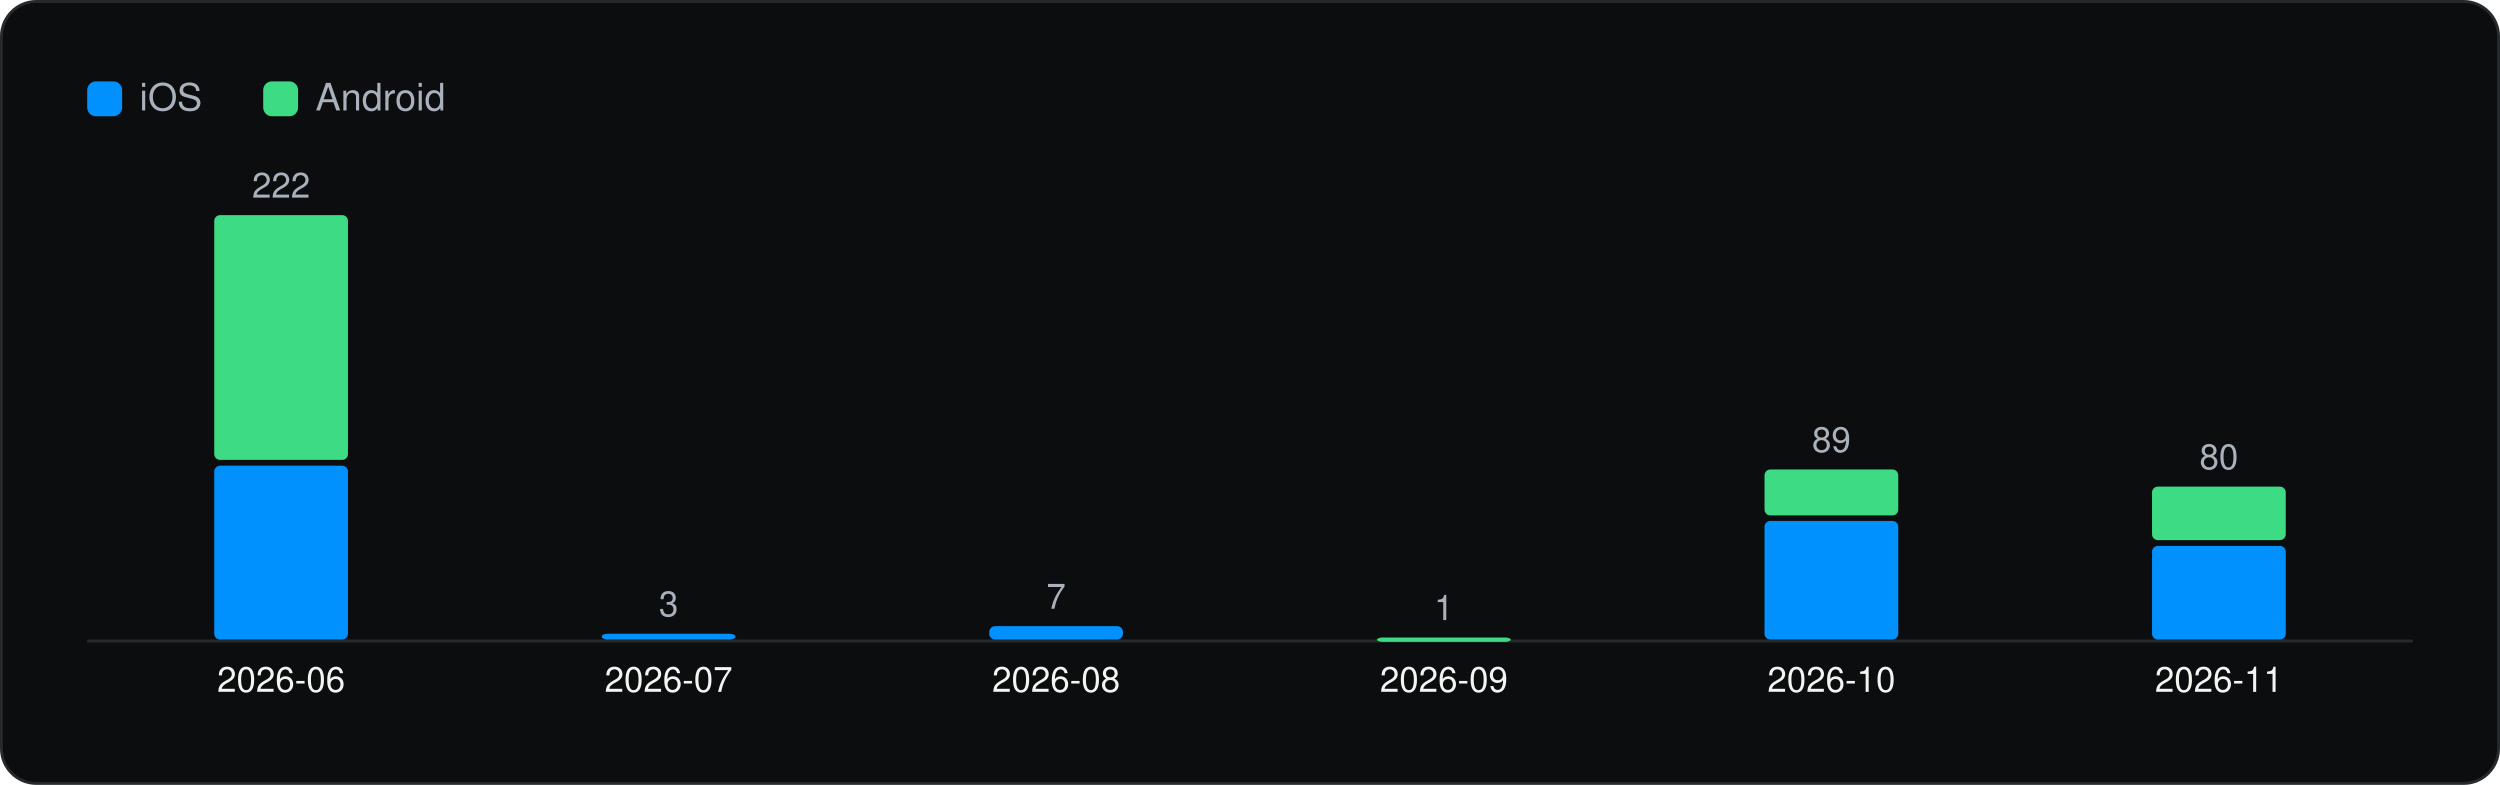
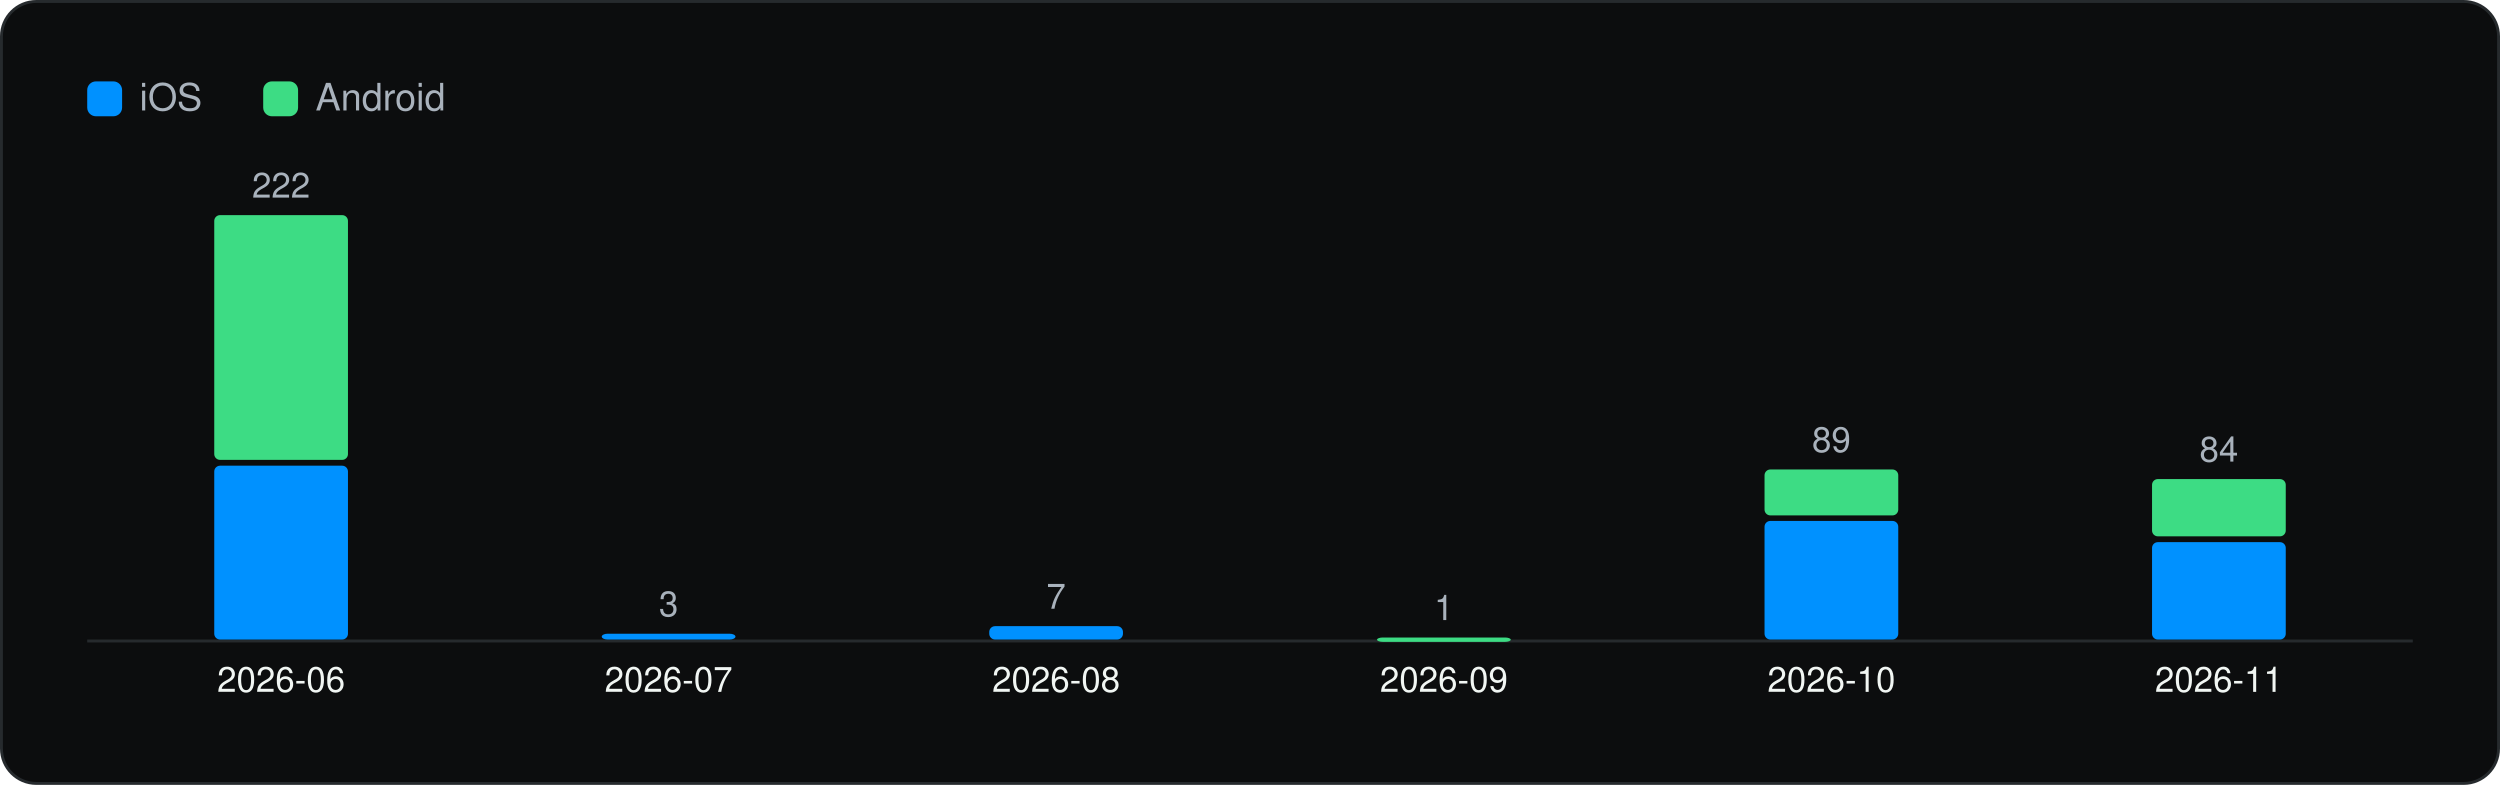
<svg xmlns="http://www.w3.org/2000/svg" viewBox="0 0 860 270" width="860" height="270" role="img" aria-label="Versions captured per month" font-family="Geist, -apple-system, BlinkMacSystemFont, 'Segoe UI', Helvetica, Arial, sans-serif">
  <rect x="0.5" y="0.5" width="859" height="269" rx="12" fill="#0C0D0E" stroke="#262A2D" />
  <g transform="translate(20 20)">
    <rect x="10" y="8" width="12" height="12" rx="3" fill="#0091FF" />
    <text x="28" y="18" font-size="13" fill="#A9B2BC">iOS</text>
    <rect x="70.54" y="8" width="12" height="12" rx="3" fill="#3DDC84" />
    <text x="88.54" y="18" font-size="13" fill="#A9B2BC">Android</text>
    <line x1="10" y1="200.5" x2="810" y2="200.5" stroke="#262A2D" />
    <rect x="53.7" y="140.2" width="46.0" height="59.8" rx="2" fill="#0091FF" />
    <rect x="53.7" y="54.0" width="46.0" height="84.2" rx="2" fill="#3DDC84" />
    <text x="76.7" y="48.0" font-size="12" text-anchor="middle" fill="#A9B2BC">222</text>
    <text x="76.7" y="218.0" font-size="12" text-anchor="middle" fill="#F1F6F3">2026-06</text>
    <rect x="187.0" y="198.0" width="46.0" height="2.0" rx="2" fill="#0091FF" />
    <text x="210.0" y="192.0" font-size="12" text-anchor="middle" fill="#A9B2BC">3</text>
    <text x="210.0" y="218.0" font-size="12" text-anchor="middle" fill="#F1F6F3">2026-07</text>
    <rect x="320.3" y="195.4" width="46.0" height="4.6" rx="2" fill="#0091FF" />
    <text x="343.3" y="189.4" font-size="12" text-anchor="middle" fill="#A9B2BC">7</text>
    <text x="343.3" y="218.0" font-size="12" text-anchor="middle" fill="#F1F6F3">2026-08</text>
    <rect x="453.7" y="199.3" width="46.0" height="1.5" rx="2" fill="#3DDC84" />
    <text x="476.7" y="193.3" font-size="12" text-anchor="middle" fill="#A9B2BC">1</text>
    <text x="476.7" y="218.0" font-size="12" text-anchor="middle" fill="#F1F6F3">2026-09</text>
    <rect x="587.0" y="159.2" width="46.0" height="40.8" rx="2" fill="#0091FF" />
    <rect x="587.0" y="141.5" width="46.0" height="15.8" rx="2" fill="#3DDC84" />
    <text x="610.0" y="135.5" font-size="12" text-anchor="middle" fill="#A9B2BC">89</text>
    <text x="610.0" y="218.0" font-size="12" text-anchor="middle" fill="#F1F6F3">2026-10</text>
-     <rect x="720.3" y="167.8" width="46.0" height="32.2" rx="2" fill="#0091FF" />
-     <rect x="720.3" y="147.4" width="46.0" height="18.4" rx="2" fill="#3DDC84" />
-     <text x="743.3" y="141.4" font-size="12" text-anchor="middle" fill="#A9B2BC">80</text>
+     <rect x="720.3" y="166.5" width="46.0" height="33.5" rx="2" fill="#0091FF" />
+     <rect x="720.3" y="144.8" width="46.0" height="19.7" rx="2" fill="#3DDC84" />
+     <text x="743.3" y="138.8" font-size="12" text-anchor="middle" fill="#A9B2BC">84</text>
    <text x="743.3" y="218.0" font-size="12" text-anchor="middle" fill="#F1F6F3">2026-11</text>
  </g>
</svg>
